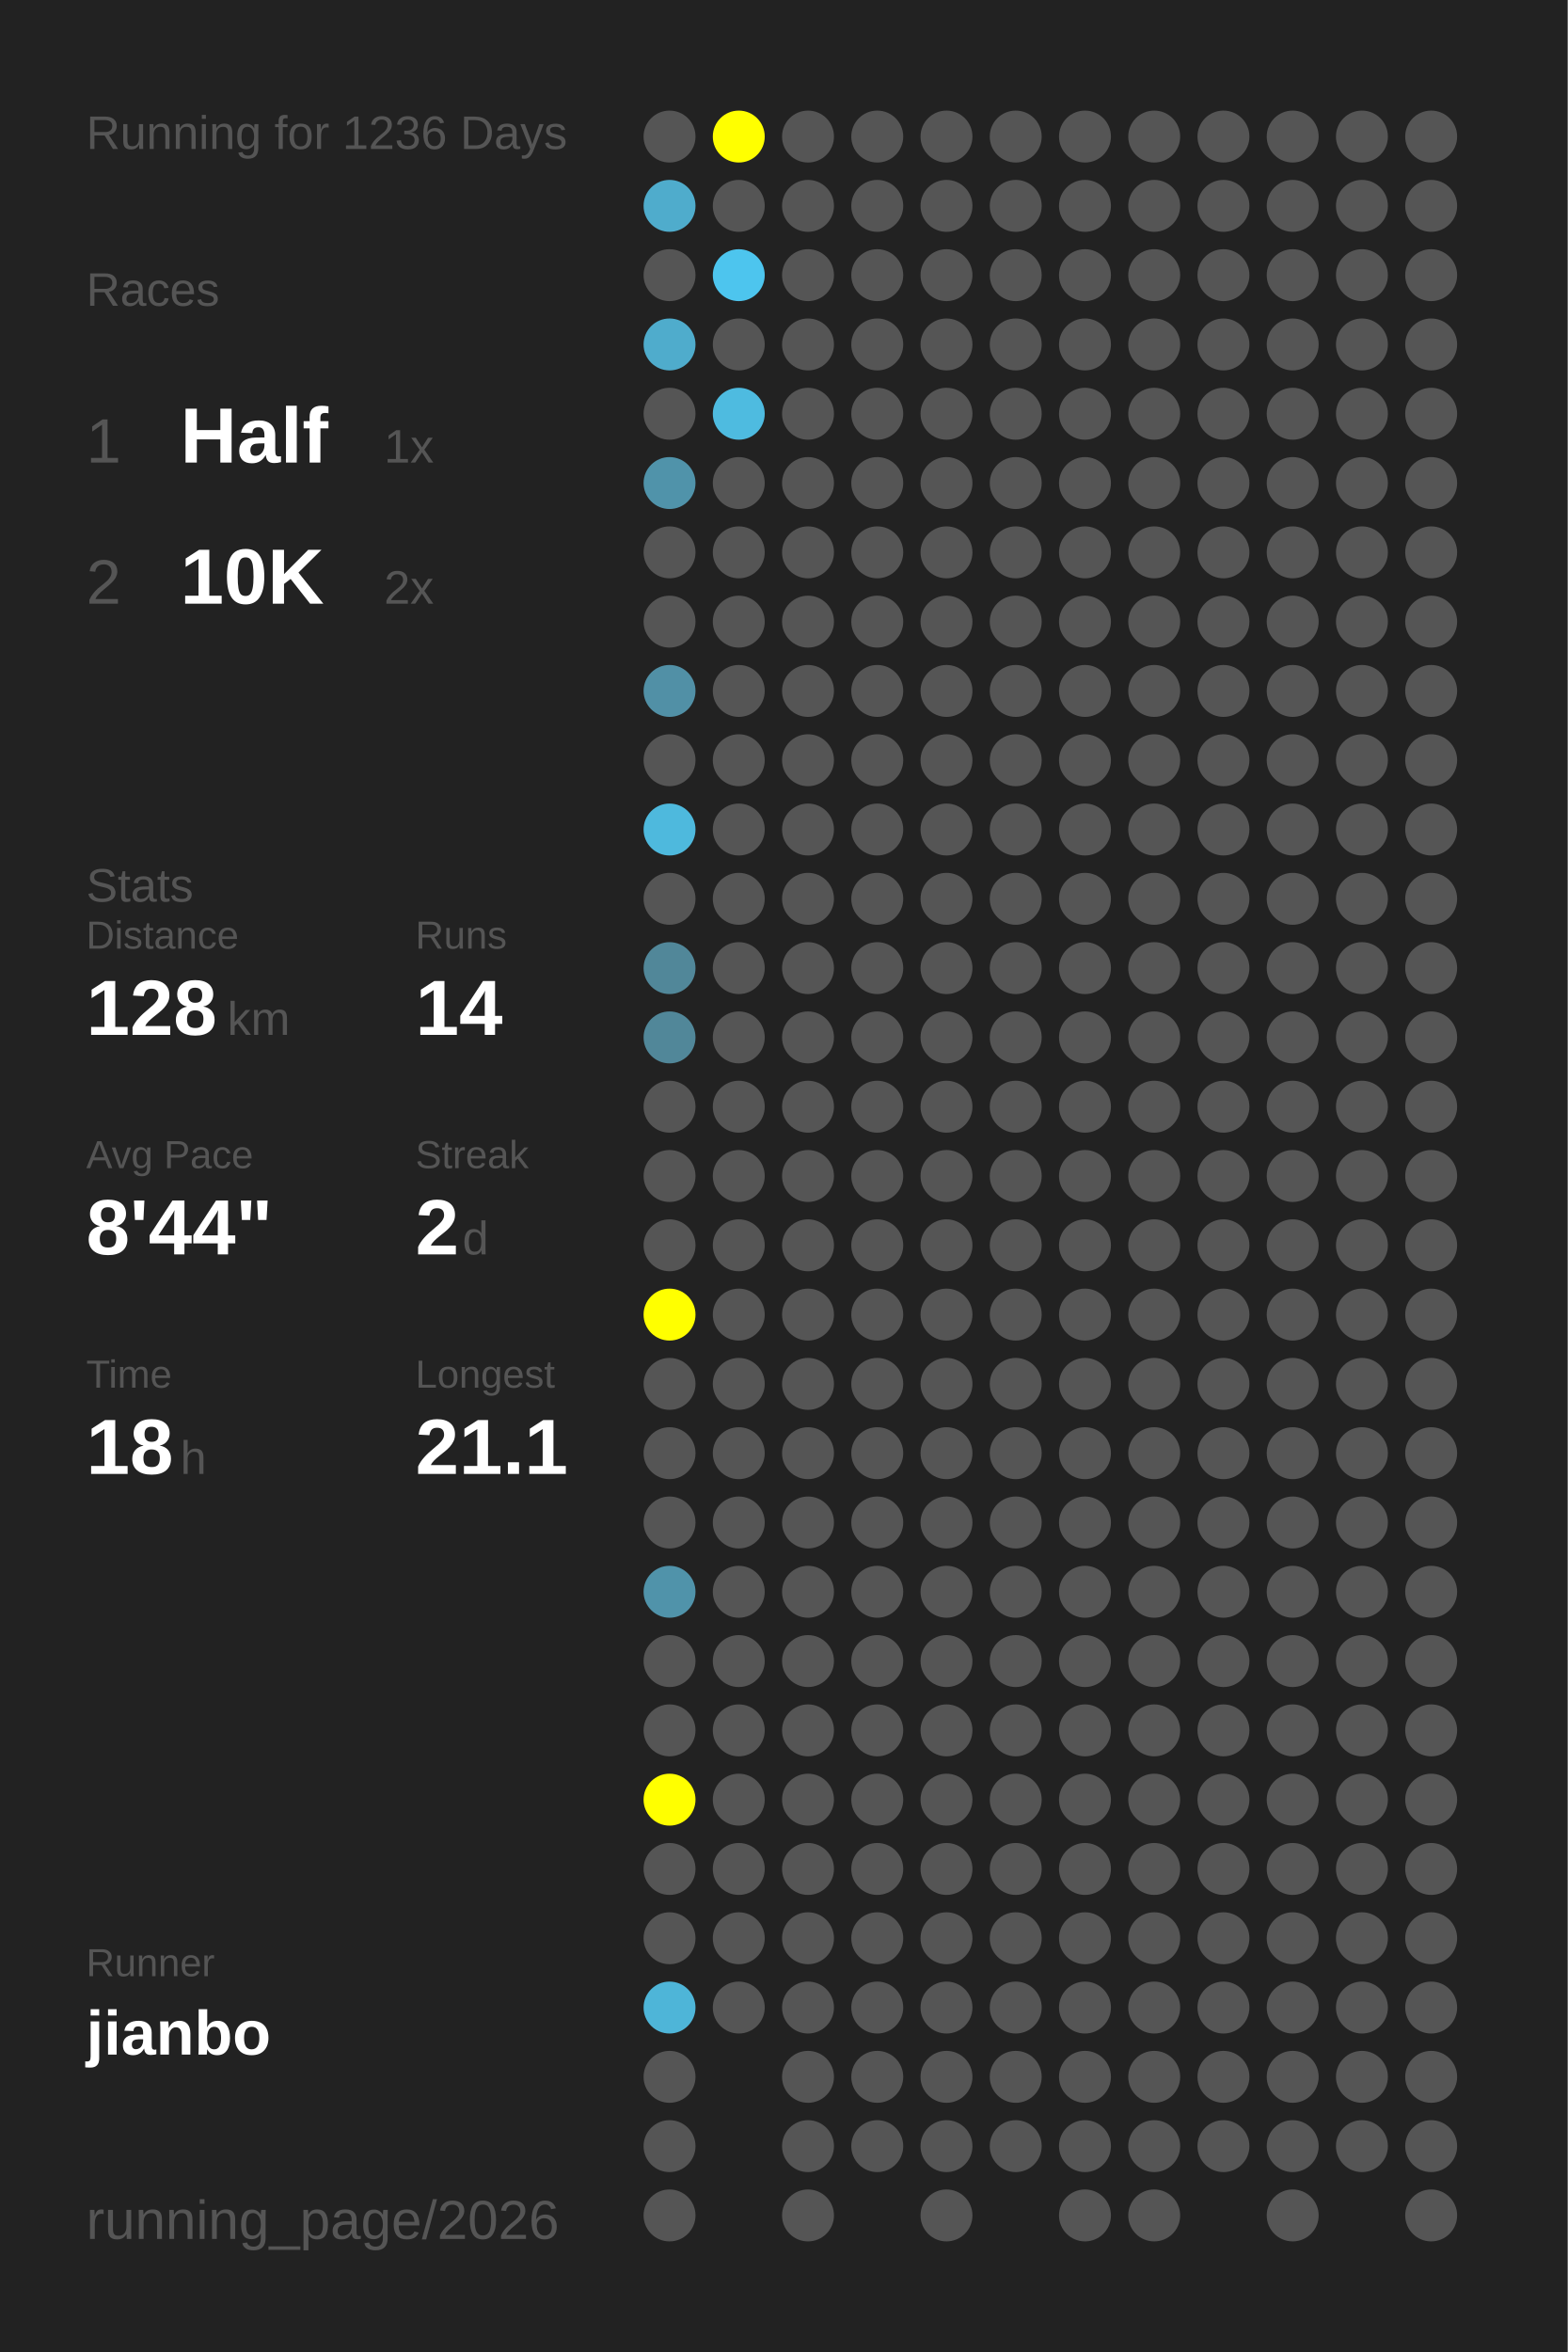
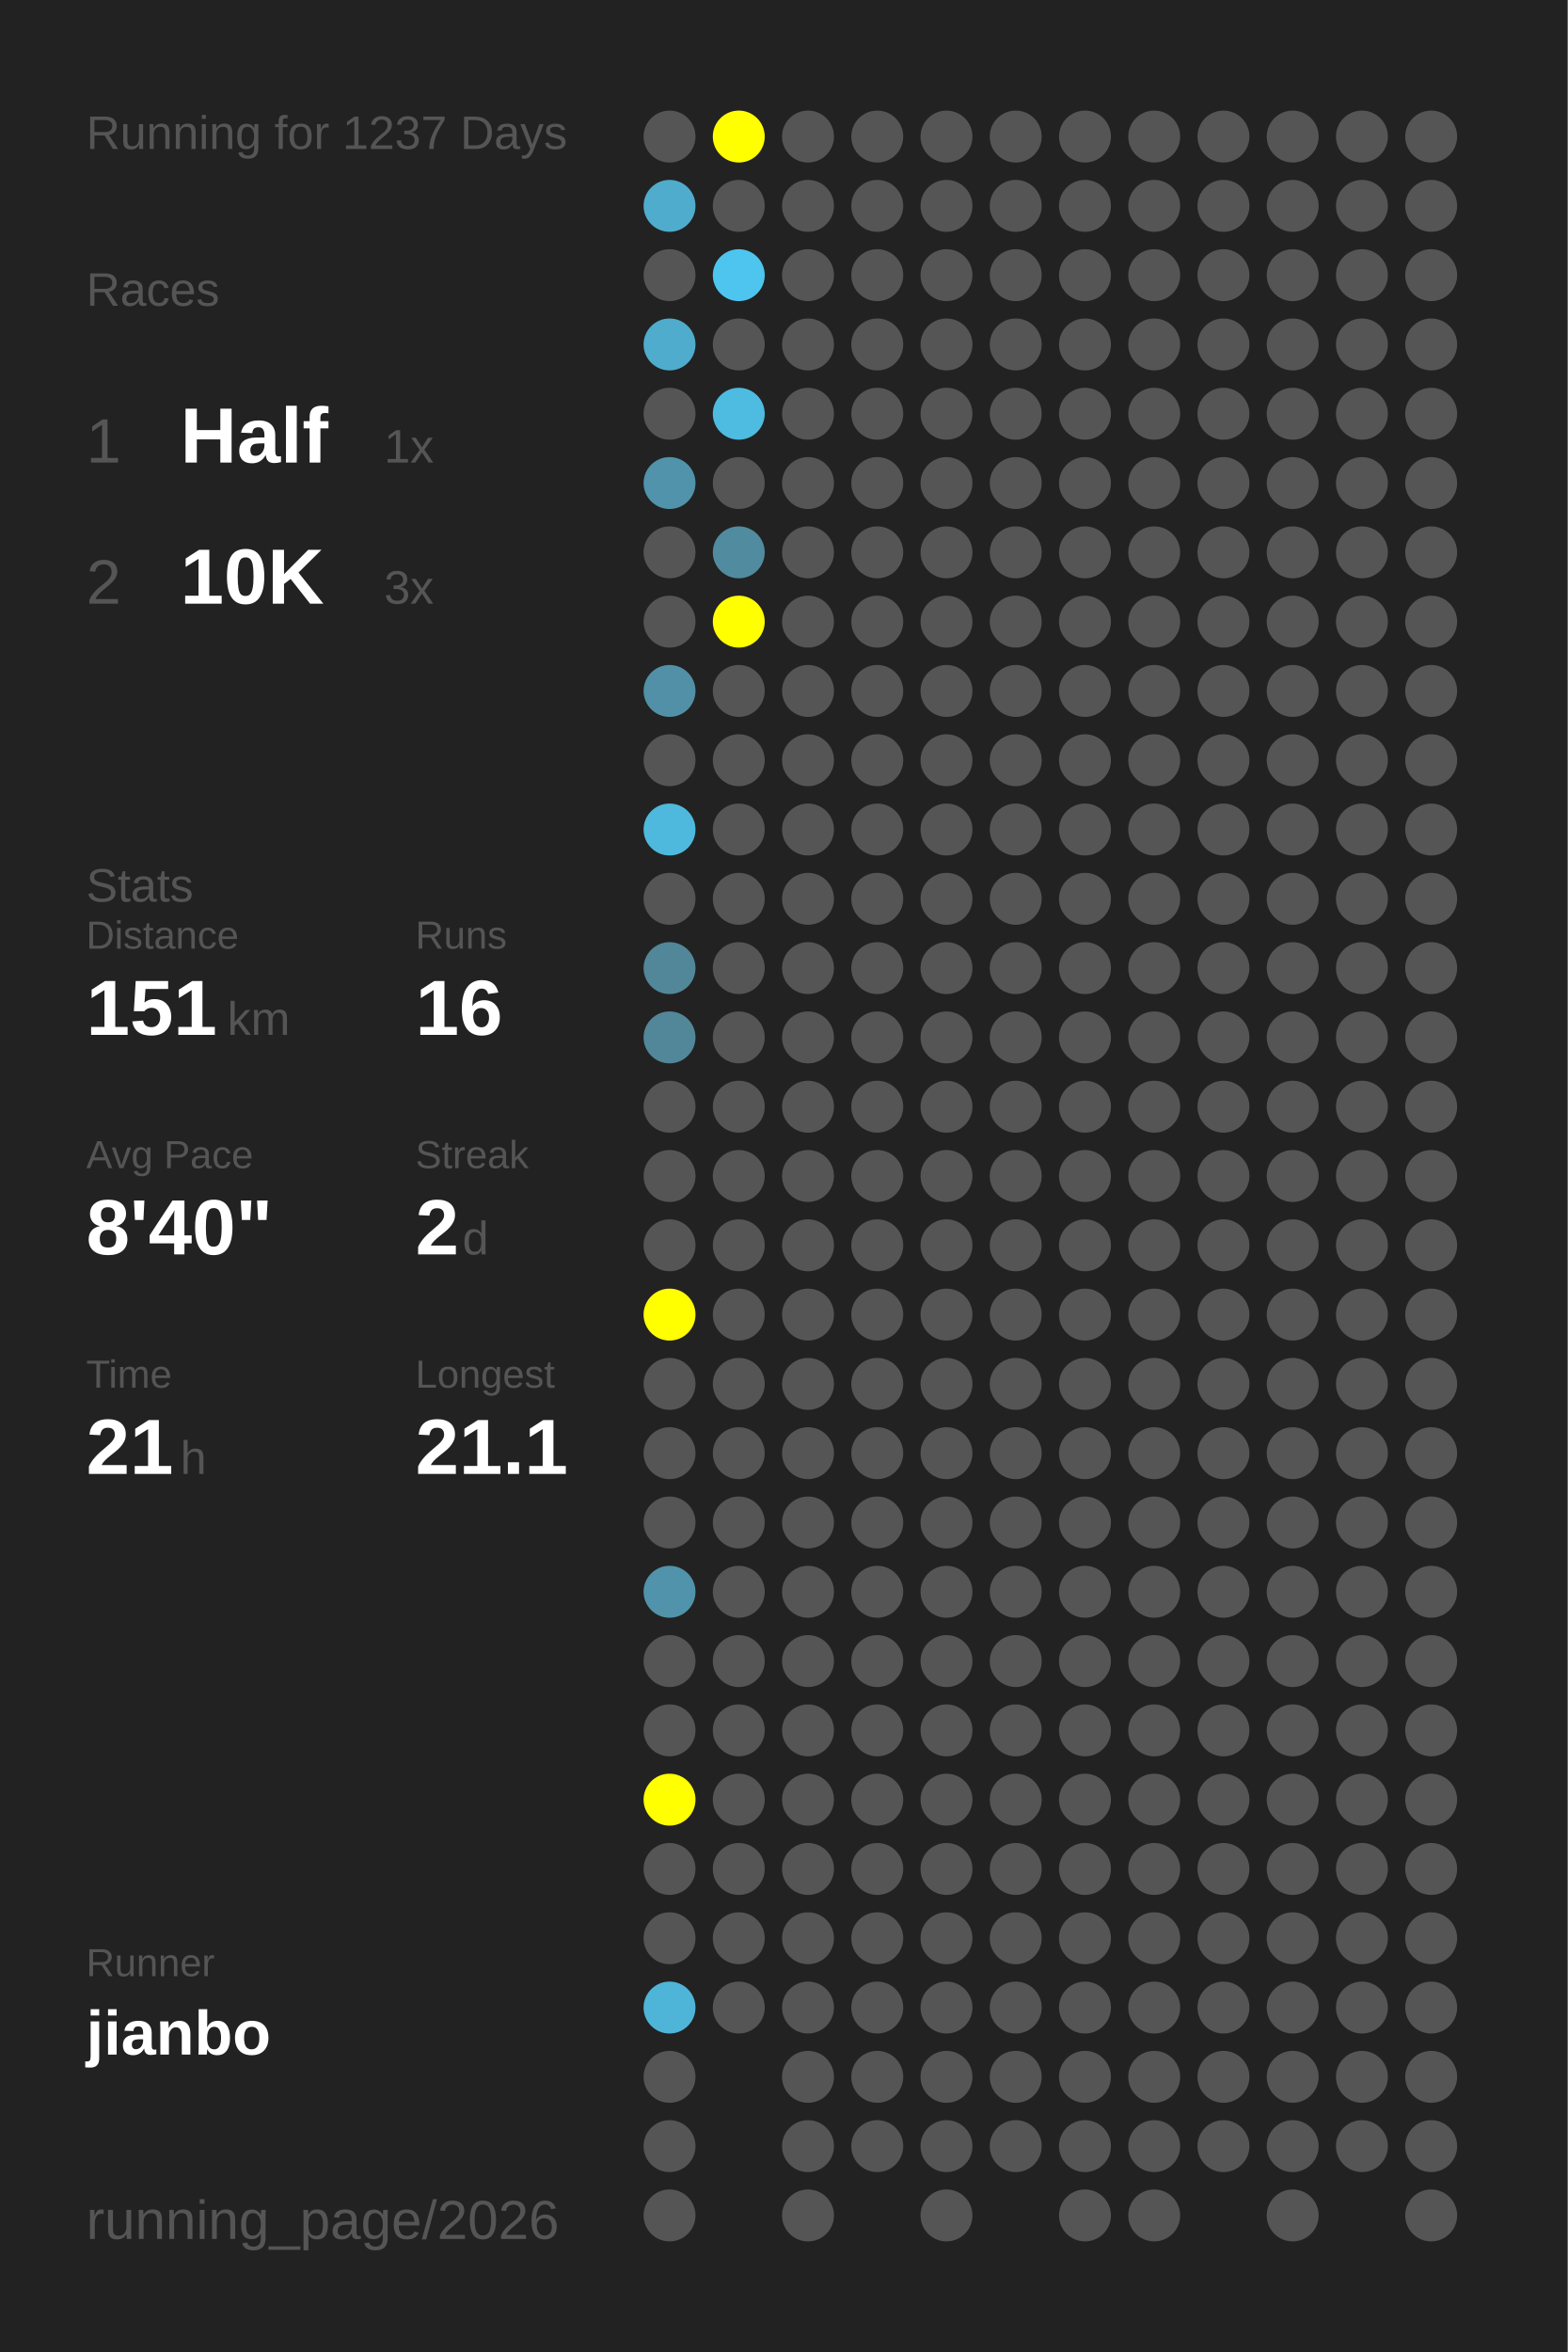
<svg xmlns="http://www.w3.org/2000/svg" baseProfile="full" height="300mm" version="1.1" viewBox="0,0,200,300" width="200mm">
  <defs />
  <rect fill="#222222" height="300" width="200" x="0" y="0" />
-   <text fill="#555555" style="font-size:6px; font-family:Arial;" x="11" y="19">Running for 1236 Days</text>
+   <text fill="#555555" style="font-size:6px; font-family:Arial;" x="11" y="19">Running for 1237 Days</text>
  <text fill="#555555" style="font-size:6px; font-family:Arial;" x="11" y="39">Races</text>
  <text fill="#555555" style="font-size:8px; font-family:Arial;" x="11" y="59">1</text>
  <text fill="#FFFFFF" style="font-size:10px; font-family:Arial; font-weight:bold;" x="23" y="59">Half</text>
  <text fill="#555555" style="font-size:6px; font-family:Arial;" x="49" y="59">1x</text>
  <text fill="#555555" style="font-size:8px; font-family:Arial;" x="11" y="77">2</text>
  <text fill="#FFFFFF" style="font-size:10px; font-family:Arial; font-weight:bold;" x="23" y="77">10K</text>
-   <text fill="#555555" style="font-size:6px; font-family:Arial;" x="49" y="77">2x</text>
+   <text fill="#555555" style="font-size:6px; font-family:Arial;" x="49" y="77">3x</text>
  <text fill="#555555" style="font-size:6px; font-family:Arial;" x="11" y="115">Stats</text>
  <text fill="#555555" style="font-size:5px; font-family:Arial;" x="11" y="121">Distance</text>
-   <text fill="#FFFFFF" style="font-size:10px; font-family:Arial; font-weight:bold;" x="11" y="132">128</text>
+   <text fill="#FFFFFF" style="font-size:10px; font-family:Arial; font-weight:bold;" x="11" y="132">151</text>
  <text fill="#555555" style="font-size:6px; font-family:Arial;" x="29" y="132">km</text>
  <text fill="#555555" style="font-size:5px; font-family:Arial;" x="53" y="121">Runs</text>
-   <text fill="#FFFFFF" style="font-size:10px; font-family:Arial; font-weight:bold;" x="53" y="132">14</text>
+   <text fill="#FFFFFF" style="font-size:10px; font-family:Arial; font-weight:bold;" x="53" y="132">16</text>
  <text fill="#555555" style="font-size:5px; font-family:Arial;" x="11" y="149">Avg Pace</text>
-   <text fill="#FFFFFF" style="font-size:10px; font-family:Arial; font-weight:bold;" x="11" y="160">8'44"</text>
+   <text fill="#FFFFFF" style="font-size:10px; font-family:Arial; font-weight:bold;" x="11" y="160">8'40"</text>
  <text fill="#555555" style="font-size:5px; font-family:Arial;" x="53" y="149">Streak</text>
  <text fill="#FFFFFF" style="font-size:10px; font-family:Arial; font-weight:bold;" x="53" y="160">2</text>
  <text fill="#555555" style="font-size:6px; font-family:Arial;" x="59" y="160">d</text>
  <text fill="#555555" style="font-size:5px; font-family:Arial;" x="11" y="177">Time</text>
-   <text fill="#FFFFFF" style="font-size:10px; font-family:Arial; font-weight:bold;" x="11" y="188">18</text>
+   <text fill="#FFFFFF" style="font-size:10px; font-family:Arial; font-weight:bold;" x="11" y="188">21</text>
  <text fill="#555555" style="font-size:6px; font-family:Arial;" x="23" y="188">h</text>
  <text fill="#555555" style="font-size:5px; font-family:Arial;" x="53" y="177">Longest</text>
  <text fill="#FFFFFF" style="font-size:10px; font-family:Arial; font-weight:bold;" x="53" y="188">21.1</text>
  <text fill="#555555" style="font-size:5px; font-family:Arial;" x="11" y="252.065">Runner</text>
  <text fill="#FFFFFF" style="font-size:8px; font-family:Arial; font-weight:bold;" x="11" y="262.065">jianbo</text>
  <text fill="#555555" style="font-size:7px; font-family:Arial;" x="11" y="285.581">running_page/2026</text>
  <circle cx="85.417" cy="17.419" fill="#555555" r="3.312" />
  <circle cx="85.417" cy="26.258" fill="#4faccc" r="3.312" />
  <circle cx="85.417" cy="35.097" fill="#555555" r="3.312" />
  <circle cx="85.417" cy="43.935" fill="#4faccc" r="3.312" />
  <circle cx="85.417" cy="52.774" fill="#555555" r="3.312" />
  <circle cx="85.417" cy="61.613" fill="#5093aa" r="3.312" />
  <circle cx="85.417" cy="70.452" fill="#555555" r="3.312" />
  <circle cx="85.417" cy="79.29" fill="#555555" r="3.312" />
  <circle cx="85.417" cy="88.129" fill="#5190a6" r="3.312" />
  <circle cx="85.417" cy="96.968" fill="#555555" r="3.312" />
  <circle cx="85.417" cy="105.806" fill="#4eb9dd" r="3.312" />
  <circle cx="85.417" cy="114.645" fill="#555555" r="3.312" />
  <circle cx="85.417" cy="123.484" fill="#518799" r="3.312" />
  <circle cx="85.417" cy="132.323" fill="#518799" r="3.312" />
  <circle cx="85.417" cy="141.161" fill="#555555" r="3.312" />
  <circle cx="85.417" cy="150" fill="#555555" r="3.312" />
  <circle cx="85.417" cy="158.839" fill="#555555" r="3.312" />
  <circle cx="85.417" cy="167.677" fill="#FFFF00" r="3.312" />
  <circle cx="85.417" cy="176.516" fill="#555555" r="3.312" />
  <circle cx="85.417" cy="185.355" fill="#555555" r="3.312" />
  <circle cx="85.417" cy="194.194" fill="#555555" r="3.312" />
  <circle cx="85.417" cy="203.032" fill="#5093aa" r="3.312" />
  <circle cx="85.417" cy="211.871" fill="#555555" r="3.312" />
  <circle cx="85.417" cy="220.71" fill="#555555" r="3.312" />
  <circle cx="85.417" cy="229.548" fill="#FFFF00" r="3.312" />
  <circle cx="85.417" cy="238.387" fill="#555555" r="3.312" />
  <circle cx="85.417" cy="247.226" fill="#555555" r="3.312" />
  <circle cx="85.417" cy="256.065" fill="#4eb5d8" r="3.312" />
  <circle cx="85.417" cy="264.903" fill="#555555" r="3.312" />
  <circle cx="85.417" cy="273.742" fill="#555555" r="3.312" />
  <circle cx="85.417" cy="282.581" fill="#555555" r="3.312" />
  <circle cx="94.25" cy="17.419" fill="#FFFF00" r="3.312" />
  <circle cx="94.25" cy="26.258" fill="#555555" r="3.312" />
  <circle cx="94.25" cy="35.097" fill="#4dc5ee" r="3.312" />
  <circle cx="94.25" cy="43.935" fill="#555555" r="3.312" />
  <circle cx="94.25" cy="52.774" fill="#4ebbe0" r="3.312" />
  <circle cx="94.25" cy="61.613" fill="#555555" r="3.312" />
-   <circle cx="94.25" cy="70.452" fill="#555555" r="3.312" />
-   <circle cx="94.25" cy="79.29" fill="#555555" r="3.312" />
+   <circle cx="94.25" cy="70.452" fill="#518b9f" r="3.312" />
+   <circle cx="94.25" cy="79.29" fill="#FFFF00" r="3.312" />
  <circle cx="94.25" cy="88.129" fill="#555555" r="3.312" />
  <circle cx="94.25" cy="96.968" fill="#555555" r="3.312" />
  <circle cx="94.25" cy="105.806" fill="#555555" r="3.312" />
  <circle cx="94.25" cy="114.645" fill="#555555" r="3.312" />
  <circle cx="94.25" cy="123.484" fill="#555555" r="3.312" />
  <circle cx="94.25" cy="132.323" fill="#555555" r="3.312" />
  <circle cx="94.25" cy="141.161" fill="#555555" r="3.312" />
  <circle cx="94.25" cy="150" fill="#555555" r="3.312" />
  <circle cx="94.25" cy="158.839" fill="#555555" r="3.312" />
  <circle cx="94.25" cy="167.677" fill="#555555" r="3.312" />
  <circle cx="94.25" cy="176.516" fill="#555555" r="3.312" />
  <circle cx="94.25" cy="185.355" fill="#555555" r="3.312" />
  <circle cx="94.25" cy="194.194" fill="#555555" r="3.312" />
  <circle cx="94.25" cy="203.032" fill="#555555" r="3.312" />
  <circle cx="94.25" cy="211.871" fill="#555555" r="3.312" />
  <circle cx="94.25" cy="220.71" fill="#555555" r="3.312" />
  <circle cx="94.25" cy="229.548" fill="#555555" r="3.312" />
  <circle cx="94.25" cy="238.387" fill="#555555" r="3.312" />
  <circle cx="94.25" cy="247.226" fill="#555555" r="3.312" />
  <circle cx="94.25" cy="256.065" fill="#555555" r="3.312" />
  <circle cx="103.083" cy="17.419" fill="#555555" r="3.312" />
  <circle cx="103.083" cy="26.258" fill="#555555" r="3.312" />
  <circle cx="103.083" cy="35.097" fill="#555555" r="3.312" />
  <circle cx="103.083" cy="43.935" fill="#555555" r="3.312" />
  <circle cx="103.083" cy="52.774" fill="#555555" r="3.312" />
  <circle cx="103.083" cy="61.613" fill="#555555" r="3.312" />
  <circle cx="103.083" cy="70.452" fill="#555555" r="3.312" />
  <circle cx="103.083" cy="79.29" fill="#555555" r="3.312" />
  <circle cx="103.083" cy="88.129" fill="#555555" r="3.312" />
  <circle cx="103.083" cy="96.968" fill="#555555" r="3.312" />
  <circle cx="103.083" cy="105.806" fill="#555555" r="3.312" />
  <circle cx="103.083" cy="114.645" fill="#555555" r="3.312" />
  <circle cx="103.083" cy="123.484" fill="#555555" r="3.312" />
  <circle cx="103.083" cy="132.323" fill="#555555" r="3.312" />
  <circle cx="103.083" cy="141.161" fill="#555555" r="3.312" />
  <circle cx="103.083" cy="150" fill="#555555" r="3.312" />
  <circle cx="103.083" cy="158.839" fill="#555555" r="3.312" />
  <circle cx="103.083" cy="167.677" fill="#555555" r="3.312" />
  <circle cx="103.083" cy="176.516" fill="#555555" r="3.312" />
  <circle cx="103.083" cy="185.355" fill="#555555" r="3.312" />
  <circle cx="103.083" cy="194.194" fill="#555555" r="3.312" />
  <circle cx="103.083" cy="203.032" fill="#555555" r="3.312" />
  <circle cx="103.083" cy="211.871" fill="#555555" r="3.312" />
  <circle cx="103.083" cy="220.71" fill="#555555" r="3.312" />
  <circle cx="103.083" cy="229.548" fill="#555555" r="3.312" />
  <circle cx="103.083" cy="238.387" fill="#555555" r="3.312" />
  <circle cx="103.083" cy="247.226" fill="#555555" r="3.312" />
  <circle cx="103.083" cy="256.065" fill="#555555" r="3.312" />
  <circle cx="103.083" cy="264.903" fill="#555555" r="3.312" />
  <circle cx="103.083" cy="273.742" fill="#555555" r="3.312" />
  <circle cx="103.083" cy="282.581" fill="#555555" r="3.312" />
  <circle cx="111.917" cy="17.419" fill="#555555" r="3.312" />
  <circle cx="111.917" cy="26.258" fill="#555555" r="3.312" />
  <circle cx="111.917" cy="35.097" fill="#555555" r="3.312" />
  <circle cx="111.917" cy="43.935" fill="#555555" r="3.312" />
  <circle cx="111.917" cy="52.774" fill="#555555" r="3.312" />
  <circle cx="111.917" cy="61.613" fill="#555555" r="3.312" />
  <circle cx="111.917" cy="70.452" fill="#555555" r="3.312" />
  <circle cx="111.917" cy="79.29" fill="#555555" r="3.312" />
  <circle cx="111.917" cy="88.129" fill="#555555" r="3.312" />
  <circle cx="111.917" cy="96.968" fill="#555555" r="3.312" />
  <circle cx="111.917" cy="105.806" fill="#555555" r="3.312" />
  <circle cx="111.917" cy="114.645" fill="#555555" r="3.312" />
  <circle cx="111.917" cy="123.484" fill="#555555" r="3.312" />
  <circle cx="111.917" cy="132.323" fill="#555555" r="3.312" />
  <circle cx="111.917" cy="141.161" fill="#555555" r="3.312" />
  <circle cx="111.917" cy="150" fill="#555555" r="3.312" />
  <circle cx="111.917" cy="158.839" fill="#555555" r="3.312" />
  <circle cx="111.917" cy="167.677" fill="#555555" r="3.312" />
  <circle cx="111.917" cy="176.516" fill="#555555" r="3.312" />
  <circle cx="111.917" cy="185.355" fill="#555555" r="3.312" />
  <circle cx="111.917" cy="194.194" fill="#555555" r="3.312" />
  <circle cx="111.917" cy="203.032" fill="#555555" r="3.312" />
  <circle cx="111.917" cy="211.871" fill="#555555" r="3.312" />
  <circle cx="111.917" cy="220.71" fill="#555555" r="3.312" />
  <circle cx="111.917" cy="229.548" fill="#555555" r="3.312" />
  <circle cx="111.917" cy="238.387" fill="#555555" r="3.312" />
  <circle cx="111.917" cy="247.226" fill="#555555" r="3.312" />
  <circle cx="111.917" cy="256.065" fill="#555555" r="3.312" />
  <circle cx="111.917" cy="264.903" fill="#555555" r="3.312" />
  <circle cx="111.917" cy="273.742" fill="#555555" r="3.312" />
  <circle cx="120.75" cy="17.419" fill="#555555" r="3.312" />
  <circle cx="120.75" cy="26.258" fill="#555555" r="3.312" />
  <circle cx="120.75" cy="35.097" fill="#555555" r="3.312" />
  <circle cx="120.75" cy="43.935" fill="#555555" r="3.312" />
  <circle cx="120.75" cy="52.774" fill="#555555" r="3.312" />
  <circle cx="120.75" cy="61.613" fill="#555555" r="3.312" />
  <circle cx="120.75" cy="70.452" fill="#555555" r="3.312" />
  <circle cx="120.75" cy="79.29" fill="#555555" r="3.312" />
  <circle cx="120.75" cy="88.129" fill="#555555" r="3.312" />
  <circle cx="120.75" cy="96.968" fill="#555555" r="3.312" />
  <circle cx="120.75" cy="105.806" fill="#555555" r="3.312" />
  <circle cx="120.75" cy="114.645" fill="#555555" r="3.312" />
  <circle cx="120.75" cy="123.484" fill="#555555" r="3.312" />
  <circle cx="120.75" cy="132.323" fill="#555555" r="3.312" />
  <circle cx="120.75" cy="141.161" fill="#555555" r="3.312" />
  <circle cx="120.75" cy="150" fill="#555555" r="3.312" />
  <circle cx="120.75" cy="158.839" fill="#555555" r="3.312" />
  <circle cx="120.75" cy="167.677" fill="#555555" r="3.312" />
  <circle cx="120.75" cy="176.516" fill="#555555" r="3.312" />
  <circle cx="120.75" cy="185.355" fill="#555555" r="3.312" />
  <circle cx="120.75" cy="194.194" fill="#555555" r="3.312" />
  <circle cx="120.75" cy="203.032" fill="#555555" r="3.312" />
  <circle cx="120.75" cy="211.871" fill="#555555" r="3.312" />
  <circle cx="120.75" cy="220.71" fill="#555555" r="3.312" />
  <circle cx="120.75" cy="229.548" fill="#555555" r="3.312" />
  <circle cx="120.75" cy="238.387" fill="#555555" r="3.312" />
  <circle cx="120.75" cy="247.226" fill="#555555" r="3.312" />
  <circle cx="120.75" cy="256.065" fill="#555555" r="3.312" />
  <circle cx="120.75" cy="264.903" fill="#555555" r="3.312" />
  <circle cx="120.75" cy="273.742" fill="#555555" r="3.312" />
  <circle cx="120.75" cy="282.581" fill="#555555" r="3.312" />
  <circle cx="129.583" cy="17.419" fill="#555555" r="3.312" />
  <circle cx="129.583" cy="26.258" fill="#555555" r="3.312" />
  <circle cx="129.583" cy="35.097" fill="#555555" r="3.312" />
  <circle cx="129.583" cy="43.935" fill="#555555" r="3.312" />
  <circle cx="129.583" cy="52.774" fill="#555555" r="3.312" />
  <circle cx="129.583" cy="61.613" fill="#555555" r="3.312" />
  <circle cx="129.583" cy="70.452" fill="#555555" r="3.312" />
  <circle cx="129.583" cy="79.29" fill="#555555" r="3.312" />
  <circle cx="129.583" cy="88.129" fill="#555555" r="3.312" />
  <circle cx="129.583" cy="96.968" fill="#555555" r="3.312" />
  <circle cx="129.583" cy="105.806" fill="#555555" r="3.312" />
  <circle cx="129.583" cy="114.645" fill="#555555" r="3.312" />
  <circle cx="129.583" cy="123.484" fill="#555555" r="3.312" />
  <circle cx="129.583" cy="132.323" fill="#555555" r="3.312" />
  <circle cx="129.583" cy="141.161" fill="#555555" r="3.312" />
  <circle cx="129.583" cy="150" fill="#555555" r="3.312" />
  <circle cx="129.583" cy="158.839" fill="#555555" r="3.312" />
  <circle cx="129.583" cy="167.677" fill="#555555" r="3.312" />
  <circle cx="129.583" cy="176.516" fill="#555555" r="3.312" />
  <circle cx="129.583" cy="185.355" fill="#555555" r="3.312" />
  <circle cx="129.583" cy="194.194" fill="#555555" r="3.312" />
  <circle cx="129.583" cy="203.032" fill="#555555" r="3.312" />
  <circle cx="129.583" cy="211.871" fill="#555555" r="3.312" />
  <circle cx="129.583" cy="220.71" fill="#555555" r="3.312" />
  <circle cx="129.583" cy="229.548" fill="#555555" r="3.312" />
  <circle cx="129.583" cy="238.387" fill="#555555" r="3.312" />
  <circle cx="129.583" cy="247.226" fill="#555555" r="3.312" />
  <circle cx="129.583" cy="256.065" fill="#555555" r="3.312" />
  <circle cx="129.583" cy="264.903" fill="#555555" r="3.312" />
  <circle cx="129.583" cy="273.742" fill="#555555" r="3.312" />
  <circle cx="138.417" cy="17.419" fill="#555555" r="3.312" />
  <circle cx="138.417" cy="26.258" fill="#555555" r="3.312" />
  <circle cx="138.417" cy="35.097" fill="#555555" r="3.312" />
  <circle cx="138.417" cy="43.935" fill="#555555" r="3.312" />
  <circle cx="138.417" cy="52.774" fill="#555555" r="3.312" />
  <circle cx="138.417" cy="61.613" fill="#555555" r="3.312" />
  <circle cx="138.417" cy="70.452" fill="#555555" r="3.312" />
  <circle cx="138.417" cy="79.29" fill="#555555" r="3.312" />
  <circle cx="138.417" cy="88.129" fill="#555555" r="3.312" />
  <circle cx="138.417" cy="96.968" fill="#555555" r="3.312" />
  <circle cx="138.417" cy="105.806" fill="#555555" r="3.312" />
  <circle cx="138.417" cy="114.645" fill="#555555" r="3.312" />
  <circle cx="138.417" cy="123.484" fill="#555555" r="3.312" />
  <circle cx="138.417" cy="132.323" fill="#555555" r="3.312" />
  <circle cx="138.417" cy="141.161" fill="#555555" r="3.312" />
  <circle cx="138.417" cy="150" fill="#555555" r="3.312" />
  <circle cx="138.417" cy="158.839" fill="#555555" r="3.312" />
  <circle cx="138.417" cy="167.677" fill="#555555" r="3.312" />
  <circle cx="138.417" cy="176.516" fill="#555555" r="3.312" />
  <circle cx="138.417" cy="185.355" fill="#555555" r="3.312" />
  <circle cx="138.417" cy="194.194" fill="#555555" r="3.312" />
  <circle cx="138.417" cy="203.032" fill="#555555" r="3.312" />
  <circle cx="138.417" cy="211.871" fill="#555555" r="3.312" />
  <circle cx="138.417" cy="220.71" fill="#555555" r="3.312" />
  <circle cx="138.417" cy="229.548" fill="#555555" r="3.312" />
  <circle cx="138.417" cy="238.387" fill="#555555" r="3.312" />
  <circle cx="138.417" cy="247.226" fill="#555555" r="3.312" />
  <circle cx="138.417" cy="256.065" fill="#555555" r="3.312" />
  <circle cx="138.417" cy="264.903" fill="#555555" r="3.312" />
  <circle cx="138.417" cy="273.742" fill="#555555" r="3.312" />
  <circle cx="138.417" cy="282.581" fill="#555555" r="3.312" />
  <circle cx="147.25" cy="17.419" fill="#555555" r="3.312" />
  <circle cx="147.25" cy="26.258" fill="#555555" r="3.312" />
  <circle cx="147.25" cy="35.097" fill="#555555" r="3.312" />
  <circle cx="147.25" cy="43.935" fill="#555555" r="3.312" />
  <circle cx="147.25" cy="52.774" fill="#555555" r="3.312" />
  <circle cx="147.25" cy="61.613" fill="#555555" r="3.312" />
  <circle cx="147.25" cy="70.452" fill="#555555" r="3.312" />
  <circle cx="147.25" cy="79.29" fill="#555555" r="3.312" />
  <circle cx="147.25" cy="88.129" fill="#555555" r="3.312" />
  <circle cx="147.25" cy="96.968" fill="#555555" r="3.312" />
  <circle cx="147.25" cy="105.806" fill="#555555" r="3.312" />
  <circle cx="147.25" cy="114.645" fill="#555555" r="3.312" />
  <circle cx="147.25" cy="123.484" fill="#555555" r="3.312" />
  <circle cx="147.25" cy="132.323" fill="#555555" r="3.312" />
  <circle cx="147.25" cy="141.161" fill="#555555" r="3.312" />
  <circle cx="147.25" cy="150" fill="#555555" r="3.312" />
  <circle cx="147.25" cy="158.839" fill="#555555" r="3.312" />
  <circle cx="147.25" cy="167.677" fill="#555555" r="3.312" />
  <circle cx="147.25" cy="176.516" fill="#555555" r="3.312" />
  <circle cx="147.25" cy="185.355" fill="#555555" r="3.312" />
  <circle cx="147.25" cy="194.194" fill="#555555" r="3.312" />
  <circle cx="147.25" cy="203.032" fill="#555555" r="3.312" />
  <circle cx="147.25" cy="211.871" fill="#555555" r="3.312" />
  <circle cx="147.25" cy="220.71" fill="#555555" r="3.312" />
  <circle cx="147.25" cy="229.548" fill="#555555" r="3.312" />
  <circle cx="147.25" cy="238.387" fill="#555555" r="3.312" />
  <circle cx="147.25" cy="247.226" fill="#555555" r="3.312" />
  <circle cx="147.25" cy="256.065" fill="#555555" r="3.312" />
  <circle cx="147.25" cy="264.903" fill="#555555" r="3.312" />
  <circle cx="147.25" cy="273.742" fill="#555555" r="3.312" />
  <circle cx="147.25" cy="282.581" fill="#555555" r="3.312" />
  <circle cx="156.083" cy="17.419" fill="#555555" r="3.312" />
  <circle cx="156.083" cy="26.258" fill="#555555" r="3.312" />
  <circle cx="156.083" cy="35.097" fill="#555555" r="3.312" />
  <circle cx="156.083" cy="43.935" fill="#555555" r="3.312" />
  <circle cx="156.083" cy="52.774" fill="#555555" r="3.312" />
  <circle cx="156.083" cy="61.613" fill="#555555" r="3.312" />
  <circle cx="156.083" cy="70.452" fill="#555555" r="3.312" />
  <circle cx="156.083" cy="79.29" fill="#555555" r="3.312" />
  <circle cx="156.083" cy="88.129" fill="#555555" r="3.312" />
  <circle cx="156.083" cy="96.968" fill="#555555" r="3.312" />
  <circle cx="156.083" cy="105.806" fill="#555555" r="3.312" />
  <circle cx="156.083" cy="114.645" fill="#555555" r="3.312" />
  <circle cx="156.083" cy="123.484" fill="#555555" r="3.312" />
  <circle cx="156.083" cy="132.323" fill="#555555" r="3.312" />
  <circle cx="156.083" cy="141.161" fill="#555555" r="3.312" />
  <circle cx="156.083" cy="150" fill="#555555" r="3.312" />
  <circle cx="156.083" cy="158.839" fill="#555555" r="3.312" />
  <circle cx="156.083" cy="167.677" fill="#555555" r="3.312" />
  <circle cx="156.083" cy="176.516" fill="#555555" r="3.312" />
  <circle cx="156.083" cy="185.355" fill="#555555" r="3.312" />
  <circle cx="156.083" cy="194.194" fill="#555555" r="3.312" />
  <circle cx="156.083" cy="203.032" fill="#555555" r="3.312" />
  <circle cx="156.083" cy="211.871" fill="#555555" r="3.312" />
  <circle cx="156.083" cy="220.71" fill="#555555" r="3.312" />
  <circle cx="156.083" cy="229.548" fill="#555555" r="3.312" />
  <circle cx="156.083" cy="238.387" fill="#555555" r="3.312" />
  <circle cx="156.083" cy="247.226" fill="#555555" r="3.312" />
  <circle cx="156.083" cy="256.065" fill="#555555" r="3.312" />
  <circle cx="156.083" cy="264.903" fill="#555555" r="3.312" />
  <circle cx="156.083" cy="273.742" fill="#555555" r="3.312" />
  <circle cx="164.917" cy="17.419" fill="#555555" r="3.312" />
  <circle cx="164.917" cy="26.258" fill="#555555" r="3.312" />
  <circle cx="164.917" cy="35.097" fill="#555555" r="3.312" />
  <circle cx="164.917" cy="43.935" fill="#555555" r="3.312" />
  <circle cx="164.917" cy="52.774" fill="#555555" r="3.312" />
  <circle cx="164.917" cy="61.613" fill="#555555" r="3.312" />
  <circle cx="164.917" cy="70.452" fill="#555555" r="3.312" />
  <circle cx="164.917" cy="79.29" fill="#555555" r="3.312" />
  <circle cx="164.917" cy="88.129" fill="#555555" r="3.312" />
  <circle cx="164.917" cy="96.968" fill="#555555" r="3.312" />
  <circle cx="164.917" cy="105.806" fill="#555555" r="3.312" />
  <circle cx="164.917" cy="114.645" fill="#555555" r="3.312" />
  <circle cx="164.917" cy="123.484" fill="#555555" r="3.312" />
  <circle cx="164.917" cy="132.323" fill="#555555" r="3.312" />
  <circle cx="164.917" cy="141.161" fill="#555555" r="3.312" />
  <circle cx="164.917" cy="150" fill="#555555" r="3.312" />
  <circle cx="164.917" cy="158.839" fill="#555555" r="3.312" />
  <circle cx="164.917" cy="167.677" fill="#555555" r="3.312" />
  <circle cx="164.917" cy="176.516" fill="#555555" r="3.312" />
  <circle cx="164.917" cy="185.355" fill="#555555" r="3.312" />
  <circle cx="164.917" cy="194.194" fill="#555555" r="3.312" />
  <circle cx="164.917" cy="203.032" fill="#555555" r="3.312" />
  <circle cx="164.917" cy="211.871" fill="#555555" r="3.312" />
  <circle cx="164.917" cy="220.71" fill="#555555" r="3.312" />
  <circle cx="164.917" cy="229.548" fill="#555555" r="3.312" />
  <circle cx="164.917" cy="238.387" fill="#555555" r="3.312" />
  <circle cx="164.917" cy="247.226" fill="#555555" r="3.312" />
  <circle cx="164.917" cy="256.065" fill="#555555" r="3.312" />
  <circle cx="164.917" cy="264.903" fill="#555555" r="3.312" />
  <circle cx="164.917" cy="273.742" fill="#555555" r="3.312" />
  <circle cx="164.917" cy="282.581" fill="#555555" r="3.312" />
  <circle cx="173.75" cy="17.419" fill="#555555" r="3.312" />
  <circle cx="173.75" cy="26.258" fill="#555555" r="3.312" />
  <circle cx="173.75" cy="35.097" fill="#555555" r="3.312" />
  <circle cx="173.75" cy="43.935" fill="#555555" r="3.312" />
  <circle cx="173.75" cy="52.774" fill="#555555" r="3.312" />
  <circle cx="173.75" cy="61.613" fill="#555555" r="3.312" />
  <circle cx="173.75" cy="70.452" fill="#555555" r="3.312" />
  <circle cx="173.75" cy="79.29" fill="#555555" r="3.312" />
  <circle cx="173.75" cy="88.129" fill="#555555" r="3.312" />
  <circle cx="173.75" cy="96.968" fill="#555555" r="3.312" />
  <circle cx="173.75" cy="105.806" fill="#555555" r="3.312" />
  <circle cx="173.75" cy="114.645" fill="#555555" r="3.312" />
  <circle cx="173.75" cy="123.484" fill="#555555" r="3.312" />
  <circle cx="173.75" cy="132.323" fill="#555555" r="3.312" />
  <circle cx="173.75" cy="141.161" fill="#555555" r="3.312" />
  <circle cx="173.75" cy="150" fill="#555555" r="3.312" />
  <circle cx="173.75" cy="158.839" fill="#555555" r="3.312" />
  <circle cx="173.75" cy="167.677" fill="#555555" r="3.312" />
  <circle cx="173.75" cy="176.516" fill="#555555" r="3.312" />
  <circle cx="173.75" cy="185.355" fill="#555555" r="3.312" />
  <circle cx="173.75" cy="194.194" fill="#555555" r="3.312" />
  <circle cx="173.75" cy="203.032" fill="#555555" r="3.312" />
  <circle cx="173.75" cy="211.871" fill="#555555" r="3.312" />
  <circle cx="173.75" cy="220.71" fill="#555555" r="3.312" />
  <circle cx="173.75" cy="229.548" fill="#555555" r="3.312" />
  <circle cx="173.75" cy="238.387" fill="#555555" r="3.312" />
  <circle cx="173.75" cy="247.226" fill="#555555" r="3.312" />
  <circle cx="173.75" cy="256.065" fill="#555555" r="3.312" />
  <circle cx="173.75" cy="264.903" fill="#555555" r="3.312" />
  <circle cx="173.75" cy="273.742" fill="#555555" r="3.312" />
  <circle cx="182.583" cy="17.419" fill="#555555" r="3.312" />
  <circle cx="182.583" cy="26.258" fill="#555555" r="3.312" />
  <circle cx="182.583" cy="35.097" fill="#555555" r="3.312" />
  <circle cx="182.583" cy="43.935" fill="#555555" r="3.312" />
  <circle cx="182.583" cy="52.774" fill="#555555" r="3.312" />
  <circle cx="182.583" cy="61.613" fill="#555555" r="3.312" />
  <circle cx="182.583" cy="70.452" fill="#555555" r="3.312" />
  <circle cx="182.583" cy="79.29" fill="#555555" r="3.312" />
  <circle cx="182.583" cy="88.129" fill="#555555" r="3.312" />
  <circle cx="182.583" cy="96.968" fill="#555555" r="3.312" />
  <circle cx="182.583" cy="105.806" fill="#555555" r="3.312" />
  <circle cx="182.583" cy="114.645" fill="#555555" r="3.312" />
  <circle cx="182.583" cy="123.484" fill="#555555" r="3.312" />
  <circle cx="182.583" cy="132.323" fill="#555555" r="3.312" />
  <circle cx="182.583" cy="141.161" fill="#555555" r="3.312" />
  <circle cx="182.583" cy="150" fill="#555555" r="3.312" />
  <circle cx="182.583" cy="158.839" fill="#555555" r="3.312" />
  <circle cx="182.583" cy="167.677" fill="#555555" r="3.312" />
  <circle cx="182.583" cy="176.516" fill="#555555" r="3.312" />
  <circle cx="182.583" cy="185.355" fill="#555555" r="3.312" />
  <circle cx="182.583" cy="194.194" fill="#555555" r="3.312" />
  <circle cx="182.583" cy="203.032" fill="#555555" r="3.312" />
  <circle cx="182.583" cy="211.871" fill="#555555" r="3.312" />
  <circle cx="182.583" cy="220.71" fill="#555555" r="3.312" />
  <circle cx="182.583" cy="229.548" fill="#555555" r="3.312" />
  <circle cx="182.583" cy="238.387" fill="#555555" r="3.312" />
  <circle cx="182.583" cy="247.226" fill="#555555" r="3.312" />
  <circle cx="182.583" cy="256.065" fill="#555555" r="3.312" />
  <circle cx="182.583" cy="264.903" fill="#555555" r="3.312" />
  <circle cx="182.583" cy="273.742" fill="#555555" r="3.312" />
  <circle cx="182.583" cy="282.581" fill="#555555" r="3.312" />
</svg>
